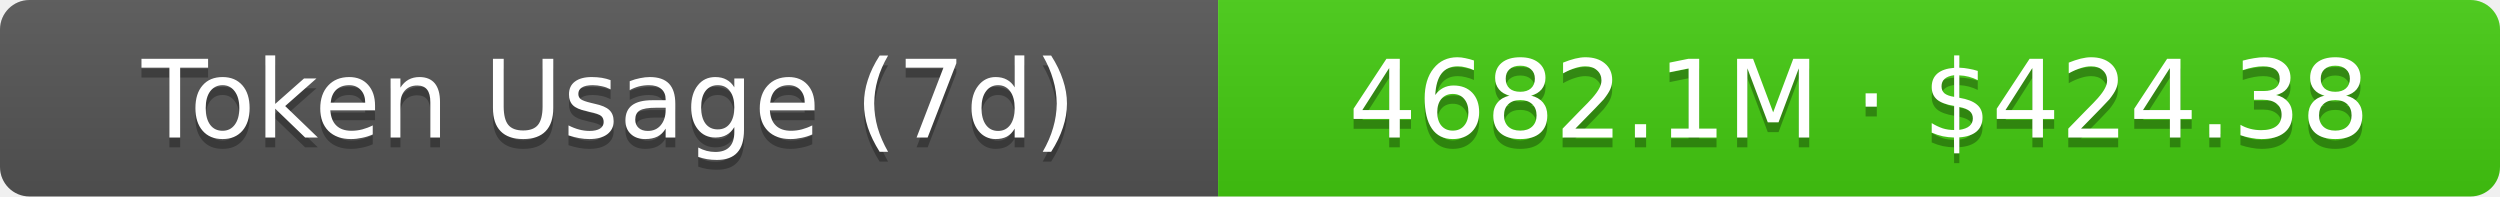
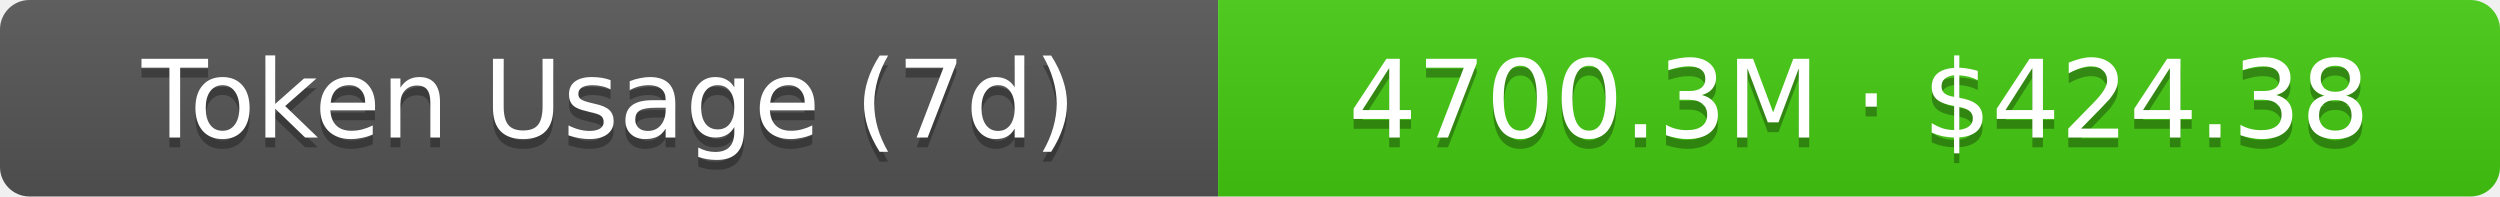
- <svg xmlns="http://www.w3.org/2000/svg" width="254.5" height="20" role="img" aria-label="Token Usage (7d): 4682.1M · $424.38">
+ <svg xmlns="http://www.w3.org/2000/svg" width="254.5" height="20" role="img" aria-label="Token Usage (7d): 4700.3M · $424.38">
  <linearGradient id="s" x2="0" y2="100%">
    <stop offset="0" stop-color="#bbb" stop-opacity=".1" />
    <stop offset="1" stop-opacity=".1" />
  </linearGradient>
  <clipPath id="r">
    <rect width="254.5" height="20" rx="3" fill="#fff" />
  </clipPath>
  <g clip-path="url(#r)">
    <rect width="124" height="20" fill="#555" />
    <rect x="124" width="130.5" height="20" fill="#4c1" />
    <rect width="254.5" height="20" fill="url(#s)" />
  </g>
  <g fill="#fff" text-anchor="middle" font-family="Verdana,Geneva,DejaVu Sans,sans-serif" text-rendering="geometricPrecision" font-size="11">
    <text aria-hidden="true" x="62" y="15" fill="#010101" fill-opacity=".3">Token Usage (7d)</text>
    <text x="62" y="14">Token Usage (7d)</text>
-     <text aria-hidden="true" x="189.25" y="15" fill="#010101" fill-opacity=".3">4682.1M · $424.38</text>
-     <text x="189.25" y="14">4682.1M · $424.38</text>
+     <text aria-hidden="true" x="189.25" y="15" fill="#010101" fill-opacity=".3">4700.3M · $424.38</text>
+     <text x="189.25" y="14">4700.3M · $424.38</text>
  </g>
</svg>
